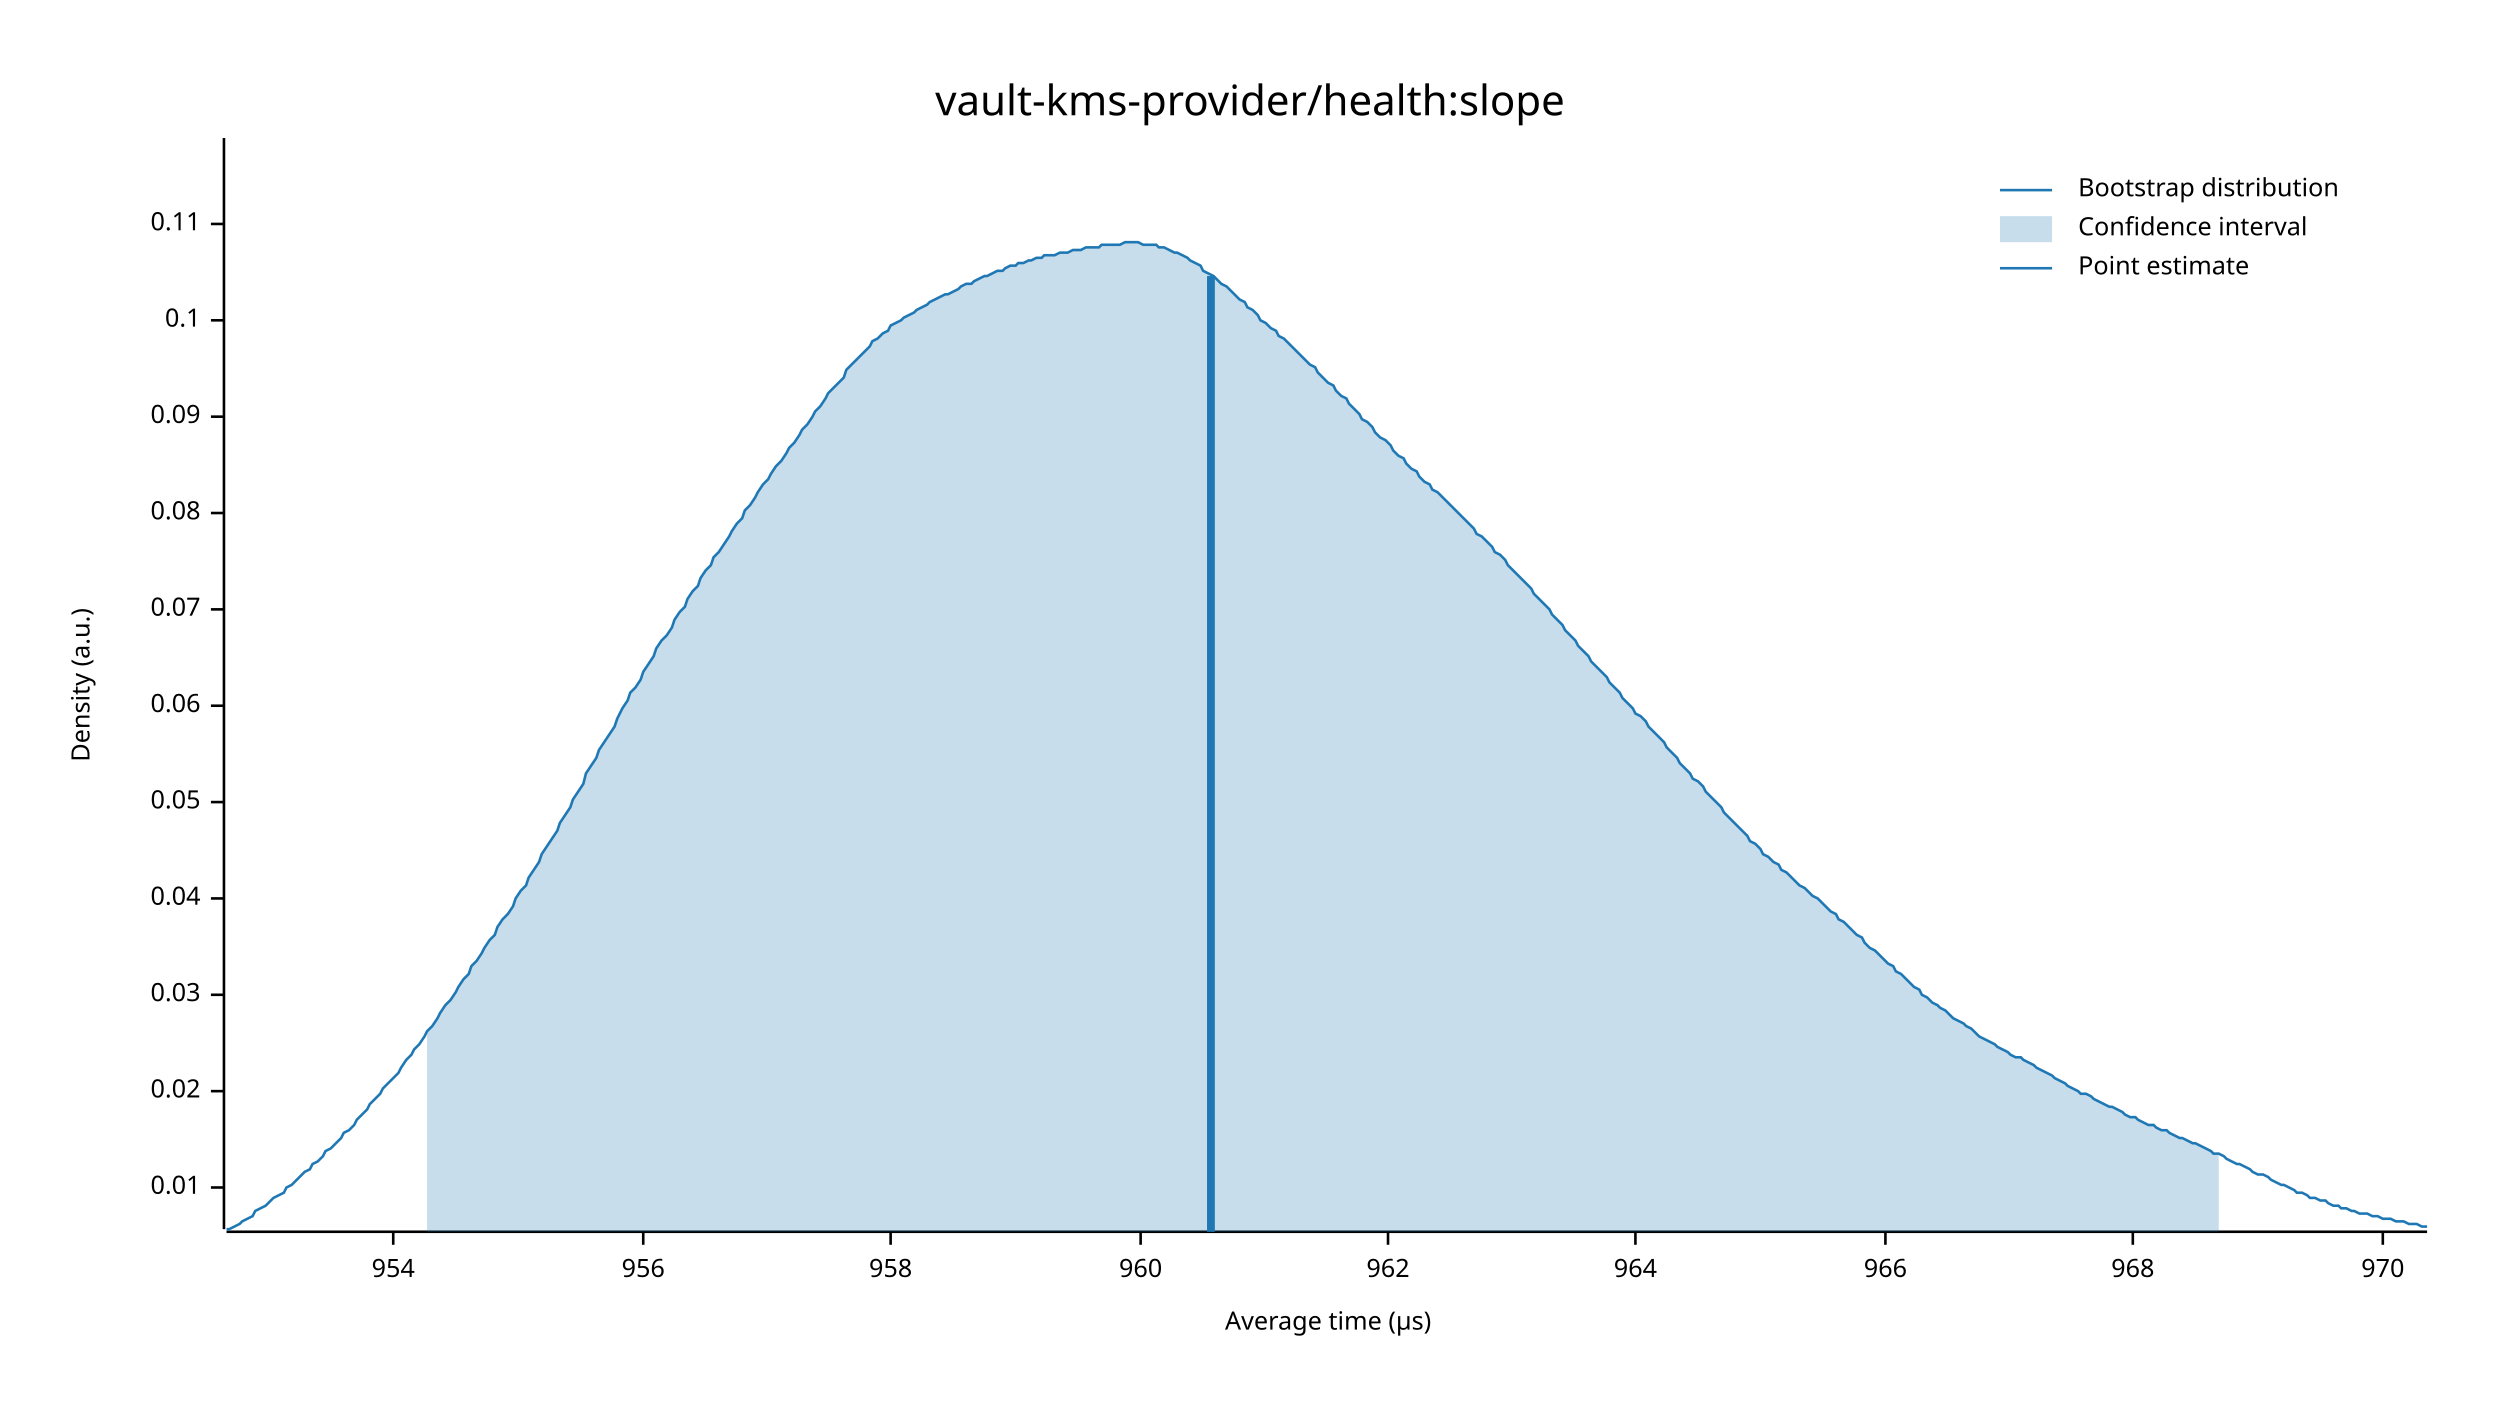
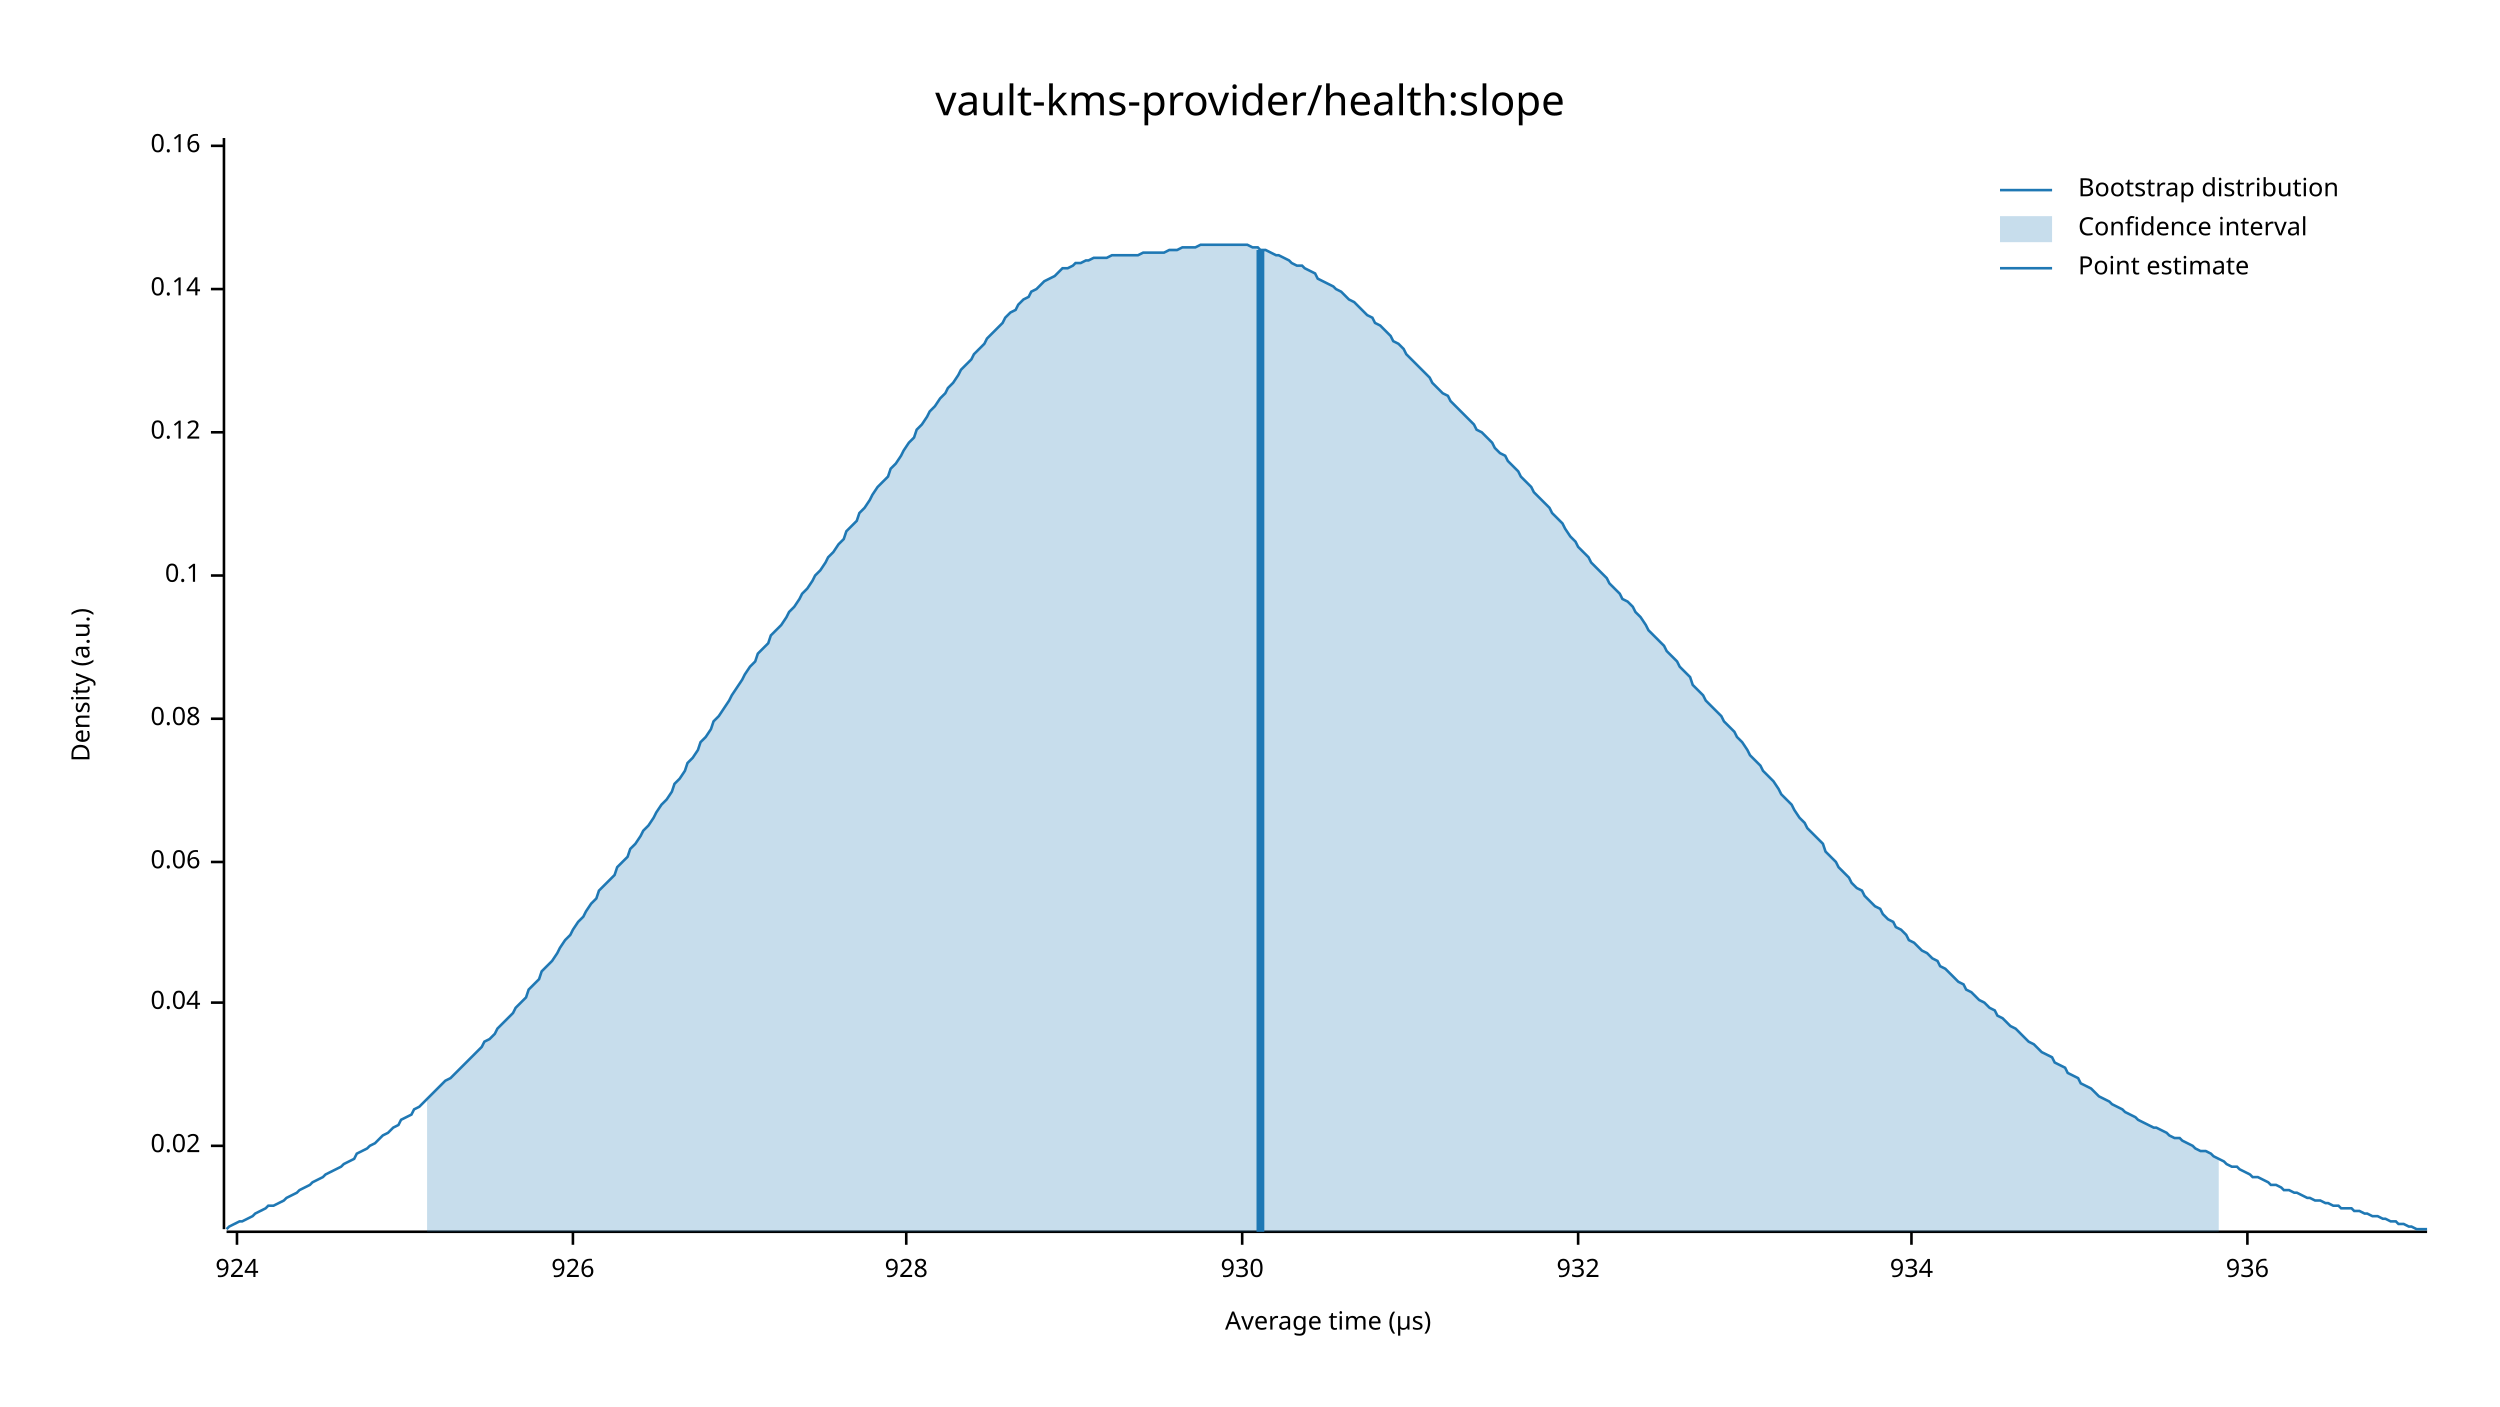
<svg xmlns="http://www.w3.org/2000/svg" width="960" height="540" viewBox="0 0 960 540">
  <text x="480" y="32" dy="0.76em" text-anchor="middle" font-family="sans-serif" font-size="16.129" opacity="1" fill="#000000">
vault-kms-provider/health:slope
</text>
  <text x="27" y="263" dy="0.76em" text-anchor="middle" font-family="sans-serif" font-size="9.677" opacity="1" fill="#000000" transform="rotate(270, 27, 263)">
Density (a.u.)
</text>
  <text x="510" y="513" dy="-0.5ex" text-anchor="middle" font-family="sans-serif" font-size="9.677" opacity="1" fill="#000000">
Average time (µs)
</text>
  <polyline fill="none" opacity="1" stroke="#000000" stroke-width="1" points="86,53 86,472 " />
-   <text x="77" y="456" dy="0.5ex" text-anchor="end" font-family="sans-serif" font-size="9.677" opacity="1" fill="#000000">
- 0.01
- </text>
-   <polyline fill="none" opacity="1" stroke="#000000" stroke-width="1" points="81,456 86,456 " />
-   <text x="77" y="419" dy="0.5ex" text-anchor="end" font-family="sans-serif" font-size="9.677" opacity="1" fill="#000000">
+   <text x="77" y="440" dy="0.5ex" text-anchor="end" font-family="sans-serif" font-size="9.677" opacity="1" fill="#000000">
0.02
</text>
-   <polyline fill="none" opacity="1" stroke="#000000" stroke-width="1" points="81,419 86,419 " />
-   <text x="77" y="382" dy="0.5ex" text-anchor="end" font-family="sans-serif" font-size="9.677" opacity="1" fill="#000000">
- 0.03
- </text>
-   <polyline fill="none" opacity="1" stroke="#000000" stroke-width="1" points="81,382 86,382 " />
-   <text x="77" y="345" dy="0.5ex" text-anchor="end" font-family="sans-serif" font-size="9.677" opacity="1" fill="#000000">
+   <polyline fill="none" opacity="1" stroke="#000000" stroke-width="1" points="81,440 86,440 " />
+   <text x="77" y="385" dy="0.5ex" text-anchor="end" font-family="sans-serif" font-size="9.677" opacity="1" fill="#000000">
0.04
</text>
-   <polyline fill="none" opacity="1" stroke="#000000" stroke-width="1" points="81,345 86,345 " />
-   <text x="77" y="308" dy="0.5ex" text-anchor="end" font-family="sans-serif" font-size="9.677" opacity="1" fill="#000000">
- 0.05
- </text>
-   <polyline fill="none" opacity="1" stroke="#000000" stroke-width="1" points="81,308 86,308 " />
-   <text x="77" y="271" dy="0.5ex" text-anchor="end" font-family="sans-serif" font-size="9.677" opacity="1" fill="#000000">
+   <polyline fill="none" opacity="1" stroke="#000000" stroke-width="1" points="81,385 86,385 " />
+   <text x="77" y="331" dy="0.5ex" text-anchor="end" font-family="sans-serif" font-size="9.677" opacity="1" fill="#000000">
0.06
</text>
-   <polyline fill="none" opacity="1" stroke="#000000" stroke-width="1" points="81,271 86,271 " />
-   <text x="77" y="234" dy="0.5ex" text-anchor="end" font-family="sans-serif" font-size="9.677" opacity="1" fill="#000000">
- 0.07
- </text>
-   <polyline fill="none" opacity="1" stroke="#000000" stroke-width="1" points="81,234 86,234 " />
-   <text x="77" y="197" dy="0.5ex" text-anchor="end" font-family="sans-serif" font-size="9.677" opacity="1" fill="#000000">
+   <polyline fill="none" opacity="1" stroke="#000000" stroke-width="1" points="81,331 86,331 " />
+   <text x="77" y="276" dy="0.5ex" text-anchor="end" font-family="sans-serif" font-size="9.677" opacity="1" fill="#000000">
0.08
</text>
-   <polyline fill="none" opacity="1" stroke="#000000" stroke-width="1" points="81,197 86,197 " />
-   <text x="77" y="160" dy="0.5ex" text-anchor="end" font-family="sans-serif" font-size="9.677" opacity="1" fill="#000000">
- 0.09
- </text>
-   <polyline fill="none" opacity="1" stroke="#000000" stroke-width="1" points="81,160 86,160 " />
-   <text x="77" y="123" dy="0.5ex" text-anchor="end" font-family="sans-serif" font-size="9.677" opacity="1" fill="#000000">
+   <polyline fill="none" opacity="1" stroke="#000000" stroke-width="1" points="81,276 86,276 " />
+   <text x="77" y="221" dy="0.5ex" text-anchor="end" font-family="sans-serif" font-size="9.677" opacity="1" fill="#000000">
0.1
</text>
-   <polyline fill="none" opacity="1" stroke="#000000" stroke-width="1" points="81,123 86,123 " />
-   <text x="77" y="86" dy="0.5ex" text-anchor="end" font-family="sans-serif" font-size="9.677" opacity="1" fill="#000000">
- 0.11
+   <polyline fill="none" opacity="1" stroke="#000000" stroke-width="1" points="81,221 86,221 " />
+   <text x="77" y="166" dy="0.5ex" text-anchor="end" font-family="sans-serif" font-size="9.677" opacity="1" fill="#000000">
+ 0.12
</text>
-   <polyline fill="none" opacity="1" stroke="#000000" stroke-width="1" points="81,86 86,86 " />
+   <polyline fill="none" opacity="1" stroke="#000000" stroke-width="1" points="81,166 86,166 " />
+   <text x="77" y="111" dy="0.5ex" text-anchor="end" font-family="sans-serif" font-size="9.677" opacity="1" fill="#000000">
+ 0.14
+ </text>
+   <polyline fill="none" opacity="1" stroke="#000000" stroke-width="1" points="81,111 86,111 " />
+   <text x="77" y="56" dy="0.5ex" text-anchor="end" font-family="sans-serif" font-size="9.677" opacity="1" fill="#000000">
+ 0.16
+ </text>
+   <polyline fill="none" opacity="1" stroke="#000000" stroke-width="1" points="81,56 86,56 " />
  <polyline fill="none" opacity="1" stroke="#000000" stroke-width="1" points="87,473 932,473 " />
-   <text x="151" y="483" dy="0.76em" text-anchor="middle" font-family="sans-serif" font-size="9.677" opacity="1" fill="#000000">
- 954
+   <text x="91" y="483" dy="0.76em" text-anchor="middle" font-family="sans-serif" font-size="9.677" opacity="1" fill="#000000">
+ 924
</text>
-   <polyline fill="none" opacity="1" stroke="#000000" stroke-width="1" points="151,473 151,478 " />
-   <text x="247" y="483" dy="0.76em" text-anchor="middle" font-family="sans-serif" font-size="9.677" opacity="1" fill="#000000">
- 956
+   <polyline fill="none" opacity="1" stroke="#000000" stroke-width="1" points="91,473 91,478 " />
+   <text x="220" y="483" dy="0.76em" text-anchor="middle" font-family="sans-serif" font-size="9.677" opacity="1" fill="#000000">
+ 926
</text>
-   <polyline fill="none" opacity="1" stroke="#000000" stroke-width="1" points="247,473 247,478 " />
-   <text x="342" y="483" dy="0.76em" text-anchor="middle" font-family="sans-serif" font-size="9.677" opacity="1" fill="#000000">
- 958
+   <polyline fill="none" opacity="1" stroke="#000000" stroke-width="1" points="220,473 220,478 " />
+   <text x="348" y="483" dy="0.76em" text-anchor="middle" font-family="sans-serif" font-size="9.677" opacity="1" fill="#000000">
+ 928
</text>
-   <polyline fill="none" opacity="1" stroke="#000000" stroke-width="1" points="342,473 342,478 " />
-   <text x="438" y="483" dy="0.76em" text-anchor="middle" font-family="sans-serif" font-size="9.677" opacity="1" fill="#000000">
- 960
+   <polyline fill="none" opacity="1" stroke="#000000" stroke-width="1" points="348,473 348,478 " />
+   <text x="477" y="483" dy="0.76em" text-anchor="middle" font-family="sans-serif" font-size="9.677" opacity="1" fill="#000000">
+ 930
</text>
-   <polyline fill="none" opacity="1" stroke="#000000" stroke-width="1" points="438,473 438,478 " />
-   <text x="533" y="483" dy="0.76em" text-anchor="middle" font-family="sans-serif" font-size="9.677" opacity="1" fill="#000000">
- 962
+   <polyline fill="none" opacity="1" stroke="#000000" stroke-width="1" points="477,473 477,478 " />
+   <text x="606" y="483" dy="0.76em" text-anchor="middle" font-family="sans-serif" font-size="9.677" opacity="1" fill="#000000">
+ 932
</text>
-   <polyline fill="none" opacity="1" stroke="#000000" stroke-width="1" points="533,473 533,478 " />
-   <text x="628" y="483" dy="0.76em" text-anchor="middle" font-family="sans-serif" font-size="9.677" opacity="1" fill="#000000">
- 964
+   <polyline fill="none" opacity="1" stroke="#000000" stroke-width="1" points="606,473 606,478 " />
+   <text x="734" y="483" dy="0.76em" text-anchor="middle" font-family="sans-serif" font-size="9.677" opacity="1" fill="#000000">
+ 934
</text>
-   <polyline fill="none" opacity="1" stroke="#000000" stroke-width="1" points="628,473 628,478 " />
-   <text x="724" y="483" dy="0.76em" text-anchor="middle" font-family="sans-serif" font-size="9.677" opacity="1" fill="#000000">
- 966
+   <polyline fill="none" opacity="1" stroke="#000000" stroke-width="1" points="734,473 734,478 " />
+   <text x="863" y="483" dy="0.76em" text-anchor="middle" font-family="sans-serif" font-size="9.677" opacity="1" fill="#000000">
+ 936
</text>
-   <polyline fill="none" opacity="1" stroke="#000000" stroke-width="1" points="724,473 724,478 " />
-   <text x="819" y="483" dy="0.76em" text-anchor="middle" font-family="sans-serif" font-size="9.677" opacity="1" fill="#000000">
- 968
- </text>
-   <polyline fill="none" opacity="1" stroke="#000000" stroke-width="1" points="819,473 819,478 " />
-   <text x="915" y="483" dy="0.76em" text-anchor="middle" font-family="sans-serif" font-size="9.677" opacity="1" fill="#000000">
- 970
- </text>
-   <polyline fill="none" opacity="1" stroke="#000000" stroke-width="1" points="915,473 915,478 " />
-   <polyline fill="none" opacity="1" stroke="#1F78B4" stroke-width="1" points="87,472 88,472 90,471 92,470 93,469 95,468 97,467 98,465 100,464 102,463 103,462 105,460 107,459 109,458 110,456 112,455 114,453 115,452 117,450 119,449 120,447 122,446 124,444 125,442 127,441 129,439 131,437 132,435 134,434 136,432 137,430 139,428 141,426 142,424 144,422 146,420 147,418 149,416 151,414 153,412 154,410 156,407 158,405 159,403 161,401 163,398 164,396 166,394 168,391 169,389 171,386 173,384 175,381 176,379 178,376 180,374 181,371 183,369 185,366 186,364 188,361 190,359 191,356 193,353 195,351 197,348 198,345 200,342 202,340 203,337 205,334 207,331 208,328 210,325 212,322 214,319 215,316 217,313 219,310 220,307 222,304 224,301 225,297 227,294 229,291 230,288 232,285 234,282 236,279 237,276 239,272 241,269 242,266 244,264 246,261 247,258 249,255 251,252 252,249 254,246 256,244 258,241 259,238 261,235 263,233 264,230 266,227 268,225 269,222 271,219 273,217 274,214 276,212 278,209 280,206 281,204 283,201 285,199 286,196 288,194 290,191 291,189 293,186 295,184 296,182 298,179 300,177 302,174 303,172 305,170 307,167 308,165 310,163 312,160 313,158 315,156 317,153 318,151 320,149 322,147 324,145 325,142 327,140 329,138 330,137 332,135 334,133 335,131 337,130 339,128 341,127 342,125 344,124 346,123 347,122 349,121 351,120 352,119 354,118 356,117 357,116 359,115 361,114 363,113 364,113 366,112 368,111 369,110 371,109 373,109 374,108 376,107 378,106 379,106 381,105 383,104 385,104 386,103 388,102 390,102 391,101 393,101 395,100 396,100 398,99 400,99 401,98 403,98 405,98 407,97 408,97 410,97 412,96 413,96 415,96 417,95 418,95 420,95 422,95 423,94 425,94 427,94 429,94 430,94 432,93 434,93 435,93 437,93 439,94 440,94 442,94 444,94 445,95 447,95 449,96 451,97 452,97 454,98 456,99 457,100 459,101 461,102 462,104 464,105 466,106 468,108 469,109 471,110 473,112 474,113 476,115 478,116 479,118 481,119 483,121 484,123 486,124 488,126 490,127 491,129 493,130 495,132 496,133 498,135 500,137 501,138 503,140 505,141 506,143 508,145 510,147 512,148 513,150 515,152 517,153 518,155 520,157 522,159 523,161 525,162 527,164 528,166 530,168 532,169 534,171 535,173 537,175 539,176 540,178 542,180 544,181 545,183 547,185 549,186 550,188 552,189 554,191 556,193 557,194 559,196 561,198 562,199 564,201 566,203 567,205 569,206 571,208 573,210 574,212 576,213 578,215 579,217 581,219 583,221 584,222 586,224 588,226 589,228 591,230 593,232 595,234 596,236 598,238 600,240 601,242 603,244 605,246 606,248 608,250 610,252 611,254 613,256 615,258 617,260 618,262 620,264 622,266 623,268 625,270 627,272 628,274 630,275 632,277 633,279 635,281 637,283 639,285 640,287 642,289 644,291 645,293 647,295 649,297 650,299 652,300 654,302 655,304 657,306 659,308 661,310 662,312 664,314 666,316 667,317 669,319 671,321 672,323 674,324 676,326 677,328 679,329 681,331 683,332 684,334 686,335 688,337 689,338 691,340 693,341 694,342 696,344 698,345 700,347 701,348 703,350 705,351 706,353 708,354 710,356 711,357 713,359 715,360 716,362 718,364 720,365 722,367 723,368 725,370 727,371 728,373 730,374 732,376 733,377 735,379 737,380 738,382 740,383 742,385 744,386 745,387 747,388 749,390 750,391 752,392 754,393 755,394 757,395 759,397 760,398 762,399 764,400 766,401 767,402 769,403 771,404 772,405 774,406 776,406 777,407 779,408 781,409 782,410 784,411 786,412 788,413 789,414 791,415 793,416 794,417 796,418 798,419 799,420 801,420 803,421 804,422 806,423 808,424 810,425 811,425 813,426 815,427 816,428 818,429 820,429 821,430 823,431 825,432 827,432 828,433 830,434 832,434 833,435 835,436 837,437 838,437 840,438 842,439 843,439 845,440 847,441 849,442 850,443 852,443 854,444 855,445 857,446 859,447 860,447 862,448 864,449 865,450 867,451 869,451 871,452 872,453 874,454 876,455 877,455 879,456 881,457 882,458 884,458 886,459 887,460 889,460 891,461 893,461 894,462 896,463 898,463 899,464 901,464 903,465 904,465 906,466 908,466 909,466 911,467 913,467 915,468 916,468 918,468 920,469 921,469 923,469 925,470 926,470 928,470 930,471 932,471 " />
-   <polygon opacity="0.25" fill="#1F78B4" points="164,396 166,394 168,391 169,389 171,386 173,384 175,381 176,379 178,376 180,374 181,371 183,369 185,366 186,364 188,361 190,359 191,356 193,353 195,351 197,348 198,345 200,342 202,340 203,337 205,334 207,331 208,328 210,325 212,322 214,319 215,316 217,313 219,310 220,307 222,304 224,301 225,297 227,294 229,291 230,288 232,285 234,282 236,279 237,276 239,272 241,269 242,266 244,264 246,261 247,258 249,255 251,252 252,249 254,246 256,244 258,241 259,238 261,235 263,233 264,230 266,227 268,225 269,222 271,219 273,217 274,214 276,212 278,209 280,206 281,204 283,201 285,199 286,196 288,194 290,191 291,189 293,186 295,184 296,182 298,179 300,177 302,174 303,172 305,170 307,167 308,165 310,163 312,160 313,158 315,156 317,153 318,151 320,149 322,147 324,145 325,142 327,140 329,138 330,137 332,135 334,133 335,131 337,130 339,128 341,127 342,125 344,124 346,123 347,122 349,121 351,120 352,119 354,118 356,117 357,116 359,115 361,114 363,113 364,113 366,112 368,111 369,110 371,109 373,109 374,108 376,107 378,106 379,106 381,105 383,104 385,104 386,103 388,102 390,102 391,101 393,101 395,100 396,100 398,99 400,99 401,98 403,98 405,98 407,97 408,97 410,97 412,96 413,96 415,96 417,95 418,95 420,95 422,95 423,94 425,94 427,94 429,94 430,94 432,93 434,93 435,93 437,93 439,94 440,94 442,94 444,94 445,95 447,95 449,96 451,97 452,97 454,98 456,99 457,100 459,101 461,102 462,104 464,105 466,106 468,108 469,109 471,110 473,112 474,113 476,115 478,116 479,118 481,119 483,121 484,123 486,124 488,126 490,127 491,129 493,130 495,132 496,133 498,135 500,137 501,138 503,140 505,141 506,143 508,145 510,147 512,148 513,150 515,152 517,153 518,155 520,157 522,159 523,161 525,162 527,164 528,166 530,168 532,169 534,171 535,173 537,175 539,176 540,178 542,180 544,181 545,183 547,185 549,186 550,188 552,189 554,191 556,193 557,194 559,196 561,198 562,199 564,201 566,203 567,205 569,206 571,208 573,210 574,212 576,213 578,215 579,217 581,219 583,221 584,222 586,224 588,226 589,228 591,230 593,232 595,234 596,236 598,238 600,240 601,242 603,244 605,246 606,248 608,250 610,252 611,254 613,256 615,258 617,260 618,262 620,264 622,266 623,268 625,270 627,272 628,274 630,275 632,277 633,279 635,281 637,283 639,285 640,287 642,289 644,291 645,293 647,295 649,297 650,299 652,300 654,302 655,304 657,306 659,308 661,310 662,312 664,314 666,316 667,317 669,319 671,321 672,323 674,324 676,326 677,328 679,329 681,331 683,332 684,334 686,335 688,337 689,338 691,340 693,341 694,342 696,344 698,345 700,347 701,348 703,350 705,351 706,353 708,354 710,356 711,357 713,359 715,360 716,362 718,364 720,365 722,367 723,368 725,370 727,371 728,373 730,374 732,376 733,377 735,379 737,380 738,382 740,383 742,385 744,386 745,387 747,388 749,390 750,391 752,392 754,393 755,394 757,395 759,397 760,398 762,399 764,400 766,401 767,402 769,403 771,404 772,405 774,406 776,406 777,407 779,408 781,409 782,410 784,411 786,412 788,413 789,414 791,415 793,416 794,417 796,418 798,419 799,420 801,420 803,421 804,422 806,423 808,424 810,425 811,425 813,426 815,427 816,428 818,429 820,429 821,430 823,431 825,432 827,432 828,433 830,434 832,434 833,435 835,436 837,437 838,437 840,438 842,439 843,439 845,440 847,441 849,442 850,443 852,443 852,473 164,473 " />
-   <polyline fill="none" opacity="1" stroke="#1F78B4" stroke-width="3" points="465,473 465,106 " />
+   <polyline fill="none" opacity="1" stroke="#000000" stroke-width="1" points="863,473 863,478 " />
+   <polyline fill="none" opacity="1" stroke="#1F78B4" stroke-width="1" points="87,472 88,471 90,470 92,469 93,469 95,468 97,467 98,466 100,465 102,464 103,463 105,463 107,462 109,461 110,460 112,459 114,458 115,457 117,456 119,455 120,454 122,453 124,452 125,451 127,450 129,449 131,448 132,447 134,446 136,445 137,443 139,442 141,441 142,440 144,439 146,437 147,436 149,435 151,433 153,432 154,430 156,429 158,428 159,426 161,425 163,423 164,422 166,420 168,418 169,417 171,415 173,414 175,412 176,411 178,409 180,407 181,406 183,404 185,402 186,400 188,399 190,397 191,395 193,393 195,391 197,389 198,387 200,385 202,383 203,380 205,378 207,376 208,373 210,371 212,369 214,366 215,364 217,361 219,359 220,357 222,354 224,352 225,350 227,347 229,345 230,342 232,340 234,338 236,336 237,333 239,331 241,329 242,326 244,324 246,321 247,319 249,317 251,314 252,312 254,309 256,307 258,304 259,301 261,299 263,296 264,293 266,291 268,288 269,285 271,283 273,280 274,277 276,275 278,272 280,269 281,267 283,264 285,261 286,259 288,256 290,254 291,251 293,249 295,247 296,244 298,242 300,240 302,237 303,235 305,233 307,230 308,228 310,226 312,223 313,221 315,219 317,216 318,214 320,212 322,209 324,207 325,204 327,202 329,200 330,197 332,195 334,192 335,190 337,187 339,185 341,183 342,180 344,178 346,175 347,173 349,170 351,168 352,165 354,163 356,160 357,158 359,156 361,153 363,151 364,149 366,147 368,144 369,142 371,140 373,138 374,136 376,134 378,132 379,130 381,128 383,126 385,124 386,122 388,120 390,119 391,117 393,115 395,114 396,112 398,111 400,109 401,108 403,107 405,106 407,104 408,103 410,103 412,102 413,101 415,101 417,100 418,100 420,99 422,99 423,99 425,99 427,98 429,98 430,98 432,98 434,98 435,98 437,98 439,97 440,97 442,97 444,97 445,97 447,97 449,96 451,96 452,96 454,95 456,95 457,95 459,95 461,94 462,94 464,94 466,94 468,94 469,94 471,94 473,94 474,94 476,94 478,94 479,94 481,95 483,95 484,96 486,96 488,97 490,98 491,98 493,99 495,100 496,101 498,102 500,102 501,103 503,104 505,105 506,107 508,108 510,109 512,110 513,111 515,112 517,114 518,115 520,116 522,118 523,119 525,121 527,122 528,124 530,125 532,127 534,129 535,131 537,132 539,134 540,136 542,138 544,140 545,141 547,143 549,145 550,147 552,149 554,151 556,152 557,154 559,156 561,158 562,159 564,161 566,163 567,165 569,166 571,168 573,170 574,172 576,174 578,175 579,177 581,179 583,181 584,183 586,185 588,187 589,189 591,191 593,193 595,195 596,197 598,199 600,201 601,203 603,206 605,208 606,210 608,212 610,214 611,216 613,218 615,220 617,222 618,224 620,226 622,228 623,230 625,231 627,233 628,235 630,237 632,240 633,242 635,244 637,246 639,248 640,250 642,252 644,254 645,256 647,258 649,260 650,263 652,265 654,267 655,269 657,271 659,273 661,275 662,277 664,279 666,281 667,283 669,285 671,288 672,290 674,292 676,294 677,296 679,298 681,300 683,303 684,305 686,307 688,309 689,311 691,314 693,316 694,318 696,320 698,322 700,324 701,327 703,329 705,331 706,333 708,335 710,337 711,339 713,341 715,342 716,344 718,346 720,348 722,349 723,351 725,353 727,354 728,356 730,357 732,359 733,361 735,362 737,364 738,365 740,366 742,368 744,369 745,371 747,372 749,374 750,375 752,377 754,378 755,380 757,381 759,383 760,384 762,385 764,387 766,388 767,390 769,391 771,393 772,394 774,395 776,397 777,398 779,400 781,401 782,402 784,404 786,405 788,406 789,408 791,409 793,410 794,412 796,413 798,414 799,416 801,417 803,418 804,419 806,421 808,422 810,423 811,424 813,425 815,426 816,427 818,428 820,429 821,430 823,431 825,432 827,433 828,433 830,434 832,435 833,436 835,437 837,437 838,438 840,439 842,440 843,441 845,442 847,442 849,443 850,444 852,445 854,446 855,447 857,448 859,448 860,449 862,450 864,451 865,452 867,452 869,453 871,454 872,455 874,455 876,456 877,457 879,457 881,458 882,458 884,459 886,460 887,460 889,461 891,461 893,462 894,462 896,463 898,463 899,464 901,464 903,464 904,465 906,465 908,466 909,466 911,467 913,467 915,468 916,468 918,469 920,469 921,470 923,470 925,471 926,471 928,472 930,472 932,472 " />
+   <polygon opacity="0.25" fill="#1F78B4" points="164,422 166,420 168,418 169,417 171,415 173,414 175,412 176,411 178,409 180,407 181,406 183,404 185,402 186,400 188,399 190,397 191,395 193,393 195,391 197,389 198,387 200,385 202,383 203,380 205,378 207,376 208,373 210,371 212,369 214,366 215,364 217,361 219,359 220,357 222,354 224,352 225,350 227,347 229,345 230,342 232,340 234,338 236,336 237,333 239,331 241,329 242,326 244,324 246,321 247,319 249,317 251,314 252,312 254,309 256,307 258,304 259,301 261,299 263,296 264,293 266,291 268,288 269,285 271,283 273,280 274,277 276,275 278,272 280,269 281,267 283,264 285,261 286,259 288,256 290,254 291,251 293,249 295,247 296,244 298,242 300,240 302,237 303,235 305,233 307,230 308,228 310,226 312,223 313,221 315,219 317,216 318,214 320,212 322,209 324,207 325,204 327,202 329,200 330,197 332,195 334,192 335,190 337,187 339,185 341,183 342,180 344,178 346,175 347,173 349,170 351,168 352,165 354,163 356,160 357,158 359,156 361,153 363,151 364,149 366,147 368,144 369,142 371,140 373,138 374,136 376,134 378,132 379,130 381,128 383,126 385,124 386,122 388,120 390,119 391,117 393,115 395,114 396,112 398,111 400,109 401,108 403,107 405,106 407,104 408,103 410,103 412,102 413,101 415,101 417,100 418,100 420,99 422,99 423,99 425,99 427,98 429,98 430,98 432,98 434,98 435,98 437,98 439,97 440,97 442,97 444,97 445,97 447,97 449,96 451,96 452,96 454,95 456,95 457,95 459,95 461,94 462,94 464,94 466,94 468,94 469,94 471,94 473,94 474,94 476,94 478,94 479,94 481,95 483,95 484,96 486,96 488,97 490,98 491,98 493,99 495,100 496,101 498,102 500,102 501,103 503,104 505,105 506,107 508,108 510,109 512,110 513,111 515,112 517,114 518,115 520,116 522,118 523,119 525,121 527,122 528,124 530,125 532,127 534,129 535,131 537,132 539,134 540,136 542,138 544,140 545,141 547,143 549,145 550,147 552,149 554,151 556,152 557,154 559,156 561,158 562,159 564,161 566,163 567,165 569,166 571,168 573,170 574,172 576,174 578,175 579,177 581,179 583,181 584,183 586,185 588,187 589,189 591,191 593,193 595,195 596,197 598,199 600,201 601,203 603,206 605,208 606,210 608,212 610,214 611,216 613,218 615,220 617,222 618,224 620,226 622,228 623,230 625,231 627,233 628,235 630,237 632,240 633,242 635,244 637,246 639,248 640,250 642,252 644,254 645,256 647,258 649,260 650,263 652,265 654,267 655,269 657,271 659,273 661,275 662,277 664,279 666,281 667,283 669,285 671,288 672,290 674,292 676,294 677,296 679,298 681,300 683,303 684,305 686,307 688,309 689,311 691,314 693,316 694,318 696,320 698,322 700,324 701,327 703,329 705,331 706,333 708,335 710,337 711,339 713,341 715,342 716,344 718,346 720,348 722,349 723,351 725,353 727,354 728,356 730,357 732,359 733,361 735,362 737,364 738,365 740,366 742,368 744,369 745,371 747,372 749,374 750,375 752,377 754,378 755,380 757,381 759,383 760,384 762,385 764,387 766,388 767,390 769,391 771,393 772,394 774,395 776,397 777,398 779,400 781,401 782,402 784,404 786,405 788,406 789,408 791,409 793,410 794,412 796,413 798,414 799,416 801,417 803,418 804,419 806,421 808,422 810,423 811,424 813,425 815,426 816,427 818,428 820,429 821,430 823,431 825,432 827,433 828,433 830,434 832,435 833,436 835,437 837,437 838,438 840,439 842,440 843,441 845,442 847,442 849,443 850,444 852,445 852,473 164,473 " />
+   <polyline fill="none" opacity="1" stroke="#1F78B4" stroke-width="3" points="484,473 484,96 " />
  <text x="798" y="68" dy="0.76em" text-anchor="start" font-family="sans-serif" font-size="9.677" opacity="1" fill="#000000">
Bootstrap distribution
</text>
  <text x="798" y="83" dy="0.76em" text-anchor="start" font-family="sans-serif" font-size="9.677" opacity="1" fill="#000000">
Confidence interval
</text>
  <text x="798" y="98" dy="0.76em" text-anchor="start" font-family="sans-serif" font-size="9.677" opacity="1" fill="#000000">
Point estimate
</text>
  <polyline fill="none" opacity="1" stroke="#1F78B4" stroke-width="1" points="768,73 788,73 " />
  <rect x="768" y="83" width="20" height="10" opacity="0.25" fill="#1F78B4" stroke="none" />
  <polyline fill="none" opacity="1" stroke="#1F78B4" stroke-width="1" points="768,103 788,103 " />
</svg>
